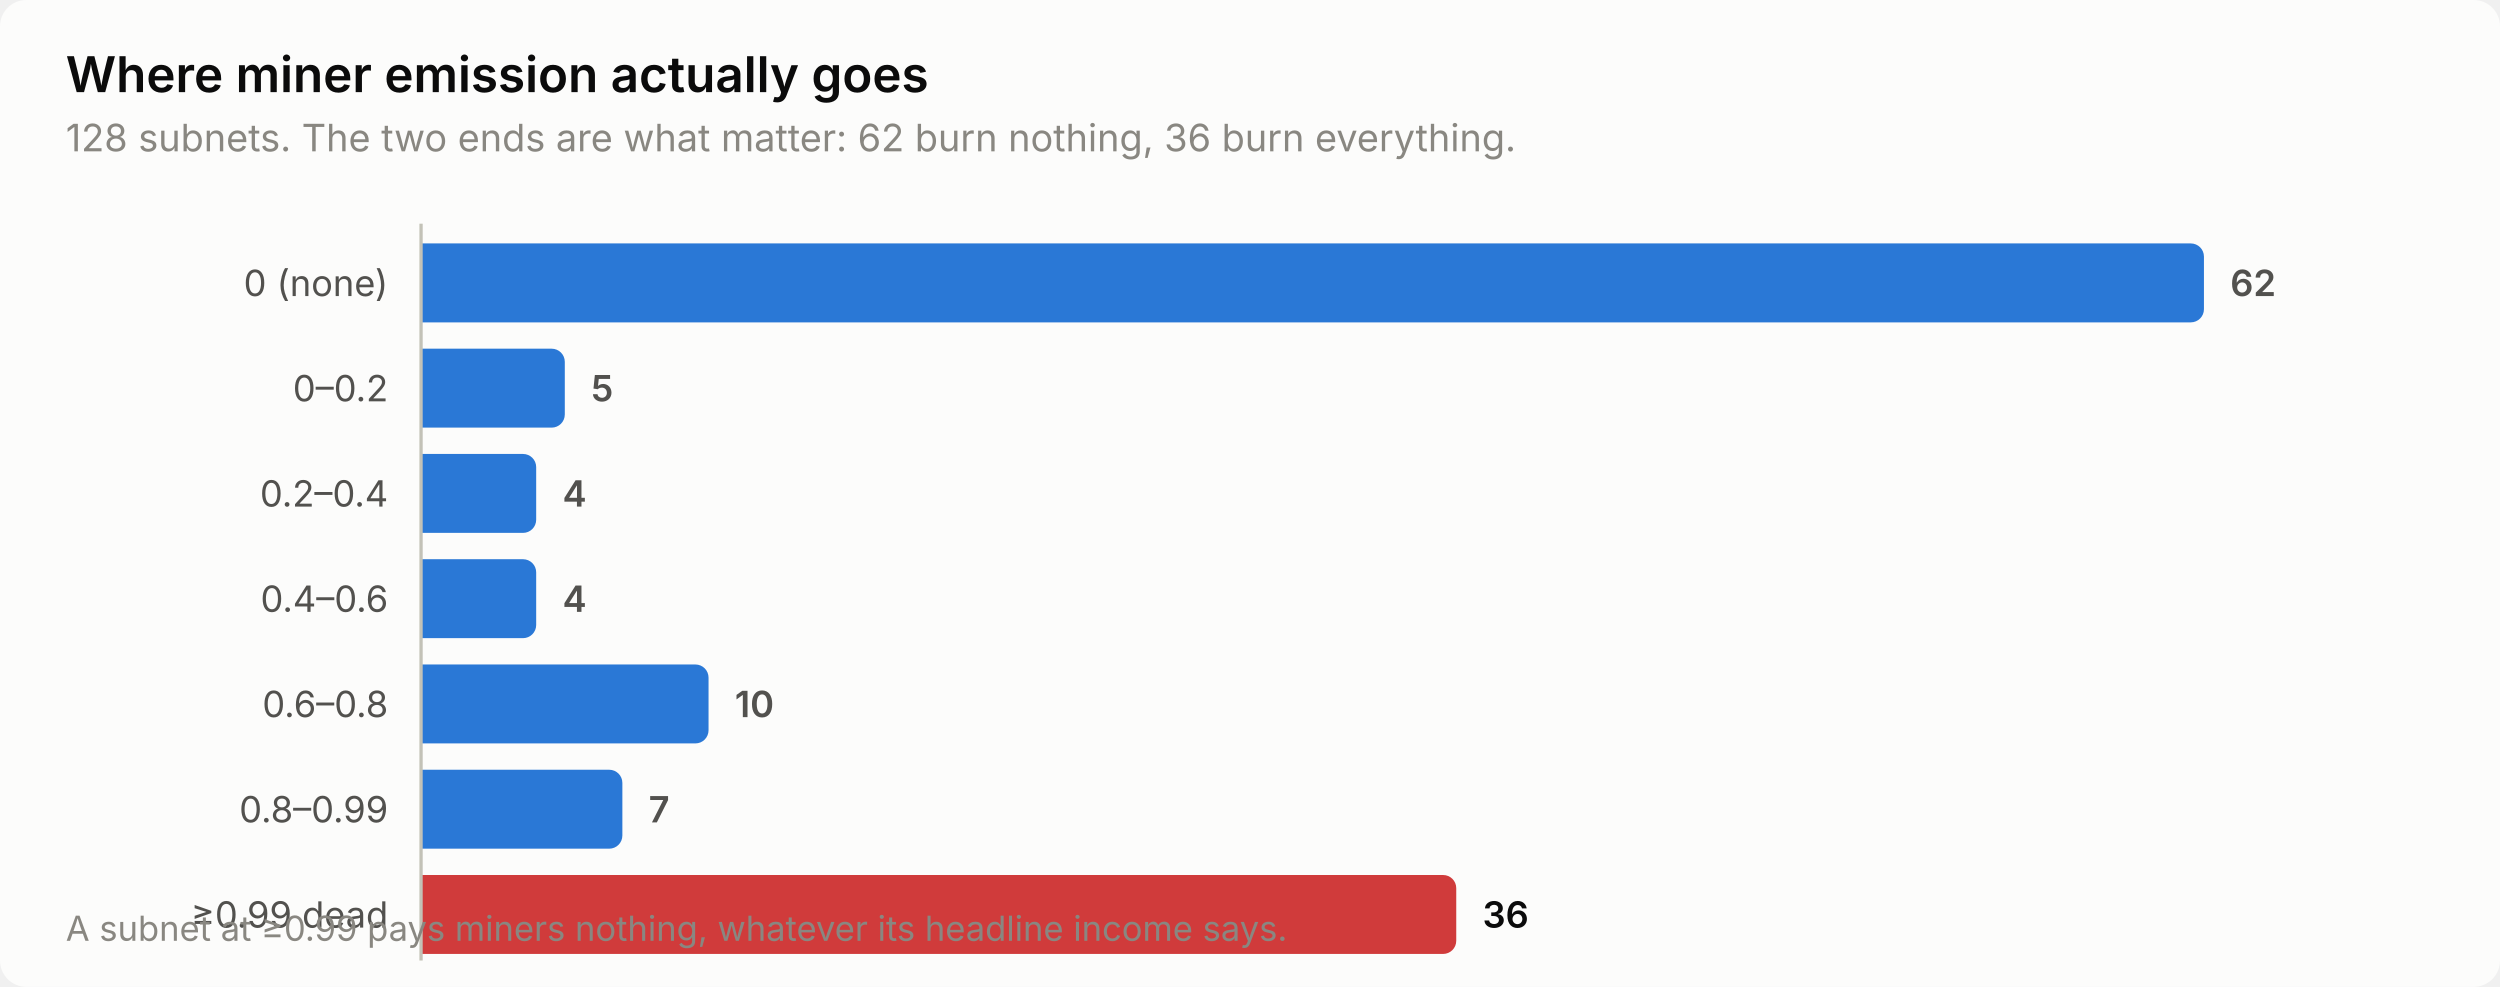
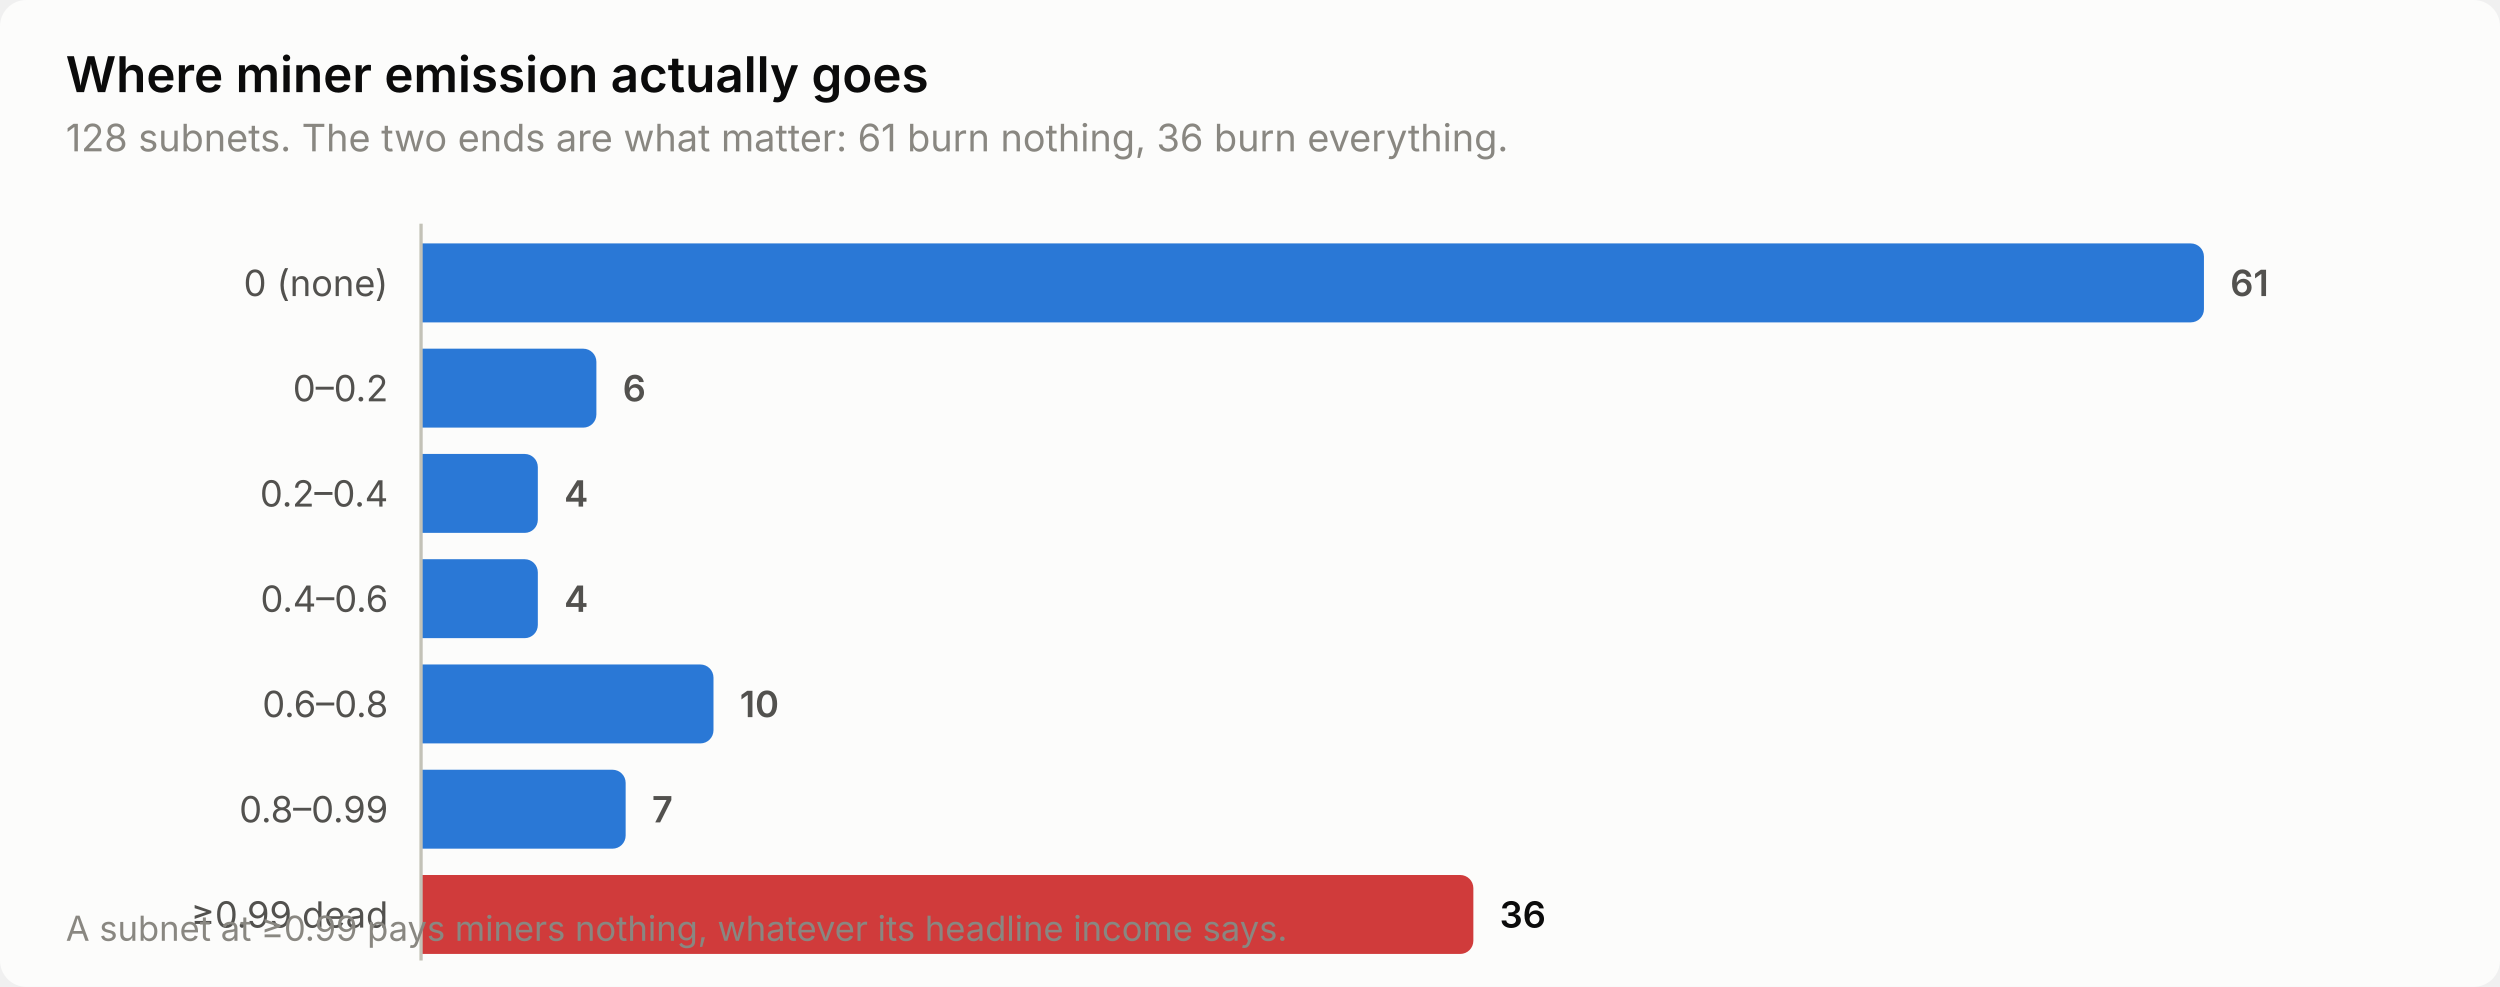
<svg xmlns="http://www.w3.org/2000/svg" width="760" height="300" viewBox="0 0 760 300" role="img" aria-label="Where miner emission actually goes">
  <style>
    text { font-family: system-ui, -apple-system, 'Segoe UI', sans-serif; }
    .t-title { font-size: 15px; font-weight: 600; }
    .t-sub { font-size: 11.5px; }
    .t-lab { font-size: 11px; }
    .t-val { font-size: 11px; font-weight: 600; font-variant-numeric: tabular-nums; }
    .t-tick { font-size: 10.5px; font-variant-numeric: tabular-nums; }

    .surface { fill: #fcfcfb; }
    .ink { fill: #0b0b0b; }
    .ink2 { fill: #52514e; }
    .muted { fill: #898781; }
    .grid { stroke: #e1e0d9; }
    .axis { stroke: #c3c2b7; }
    .accent { fill: #2a78d6; }
    .critical { fill: #d03b3b; }
    .deemph { fill: #d8d7d0; }

    @media (prefers-color-scheme: dark) {
      .surface { fill: #1a1a19; }
      .ink { fill: #ffffff; }
      .ink2 { fill: #c3c2b7; }
      .muted { fill: #898781; }
      .grid { stroke: #2c2c2a; }
      .axis { stroke: #383835; }
      .accent { fill: #3987e5; }
      .deemph { fill: #3a3a37; }
    }
</style>
  <rect class="surface" width="760" height="300" rx="8" />
  <text class="ink t-title" x="20" y="28">Where miner emission actually goes</text>
-   <text class="muted t-sub" x="20" y="46">128 subnets. The two ends are what matter: 62 burn nothing, 36 burn everything.</text>
+   <text class="muted t-sub" x="20" y="46">128 subnets. The two ends are what matter: 61 burn nothing, 36 burn everything.</text>
  <text class="ink2 t-lab" x="118" y="90" text-anchor="end">0 (none)</text>
  <path class="accent" d="M128.0,74.0 H666.0 a4.0,4.0 0 0 1 4.0,4.0 V94.0 a4.0,4.0 0 0 1 -4.0,4.0 H128.0 Z" />
-   <text class="ink2 t-val" x="678.0" y="90">62</text>
+   <text class="ink2 t-val" x="678.0" y="90">61</text>
  <text class="ink2 t-lab" x="118" y="122" text-anchor="end">0–0.2</text>
-   <path class="accent" d="M128.0,106.0 H167.7 a4.0,4.0 0 0 1 4.0,4.0 V126.0 a4.0,4.0 0 0 1 -4.0,4.0 H128.0 Z" />
-   <text class="ink2 t-val" x="179.7" y="122">5</text>
+   <path class="accent" d="M128.0,106.0 H177.3 a4.0,4.0 0 0 1 4.0,4.0 V126.0 a4.0,4.0 0 0 1 -4.0,4.0 H128.0 Z" />
+   <text class="ink2 t-val" x="189.3" y="122">6</text>
  <text class="ink2 t-lab" x="118" y="154" text-anchor="end">0.2–0.4</text>
-   <path class="accent" d="M128.0,138.0 H159.0 a4.0,4.0 0 0 1 4.0,4.0 V158.0 a4.0,4.0 0 0 1 -4.0,4.0 H128.0 Z" />
-   <text class="ink2 t-val" x="171.0" y="154">4</text>
+   <path class="accent" d="M128.0,138.0 H159.5 a4.0,4.0 0 0 1 4.0,4.0 V158.0 a4.0,4.0 0 0 1 -4.0,4.0 H128.0 Z" />
+   <text class="ink2 t-val" x="171.5" y="154">4</text>
  <text class="ink2 t-lab" x="118" y="186" text-anchor="end">0.4–0.6</text>
-   <path class="accent" d="M128.0,170.0 H159.0 a4.0,4.0 0 0 1 4.0,4.0 V190.0 a4.0,4.0 0 0 1 -4.0,4.0 H128.0 Z" />
-   <text class="ink2 t-val" x="171.0" y="186">4</text>
+   <path class="accent" d="M128.0,170.0 H159.5 a4.0,4.0 0 0 1 4.0,4.0 V190.0 a4.0,4.0 0 0 1 -4.0,4.0 H128.0 Z" />
+   <text class="ink2 t-val" x="171.5" y="186">4</text>
  <text class="ink2 t-lab" x="118" y="218" text-anchor="end">0.6–0.8</text>
-   <path class="accent" d="M128.0,202.0 H211.4 a4.0,4.0 0 0 1 4.0,4.0 V222.0 a4.0,4.0 0 0 1 -4.0,4.0 H128.0 Z" />
-   <text class="ink2 t-val" x="223.4" y="218">10</text>
+   <path class="accent" d="M128.0,202.0 H212.9 a4.0,4.0 0 0 1 4.0,4.0 V222.0 a4.0,4.0 0 0 1 -4.0,4.0 H128.0 Z" />
+   <text class="ink2 t-val" x="224.9" y="218">10</text>
  <text class="ink2 t-lab" x="118" y="250" text-anchor="end">0.8–0.99</text>
-   <path class="accent" d="M128.0,234.0 H185.2 a4.0,4.0 0 0 1 4.0,4.0 V254.0 a4.0,4.0 0 0 1 -4.0,4.0 H128.0 Z" />
-   <text class="ink2 t-val" x="197.2" y="250">7</text>
+   <path class="accent" d="M128.0,234.0 H186.2 a4.0,4.0 0 0 1 4.0,4.0 V254.0 a4.0,4.0 0 0 1 -4.0,4.0 H128.0 Z" />
+   <text class="ink2 t-val" x="198.2" y="250">7</text>
  <text class="ink2 t-lab" x="118" y="282" text-anchor="end">≥0.99 dead</text>
-   <path class="critical" d="M128.0,266.0 H438.7 a4.0,4.0 0 0 1 4.0,4.0 V286.0 a4.0,4.0 0 0 1 -4.0,4.0 H128.0 Z" />
-   <text class="ink t-val" x="450.7" y="282">36</text>
+   <path class="critical" d="M128.0,266.0 H443.9 a4.0,4.0 0 0 1 4.0,4.0 V286.0 a4.0,4.0 0 0 1 -4.0,4.0 H128.0 Z" />
+   <text class="ink t-val" x="455.9" y="282">36</text>
  <line class="axis" x1="128" y1="68" x2="128" y2="292" stroke-width="1" />
  <text class="muted t-tick" x="20" y="286">A subnet at ≥0.99 pays miners nothing, whatever its headline income says.</text>
</svg>
